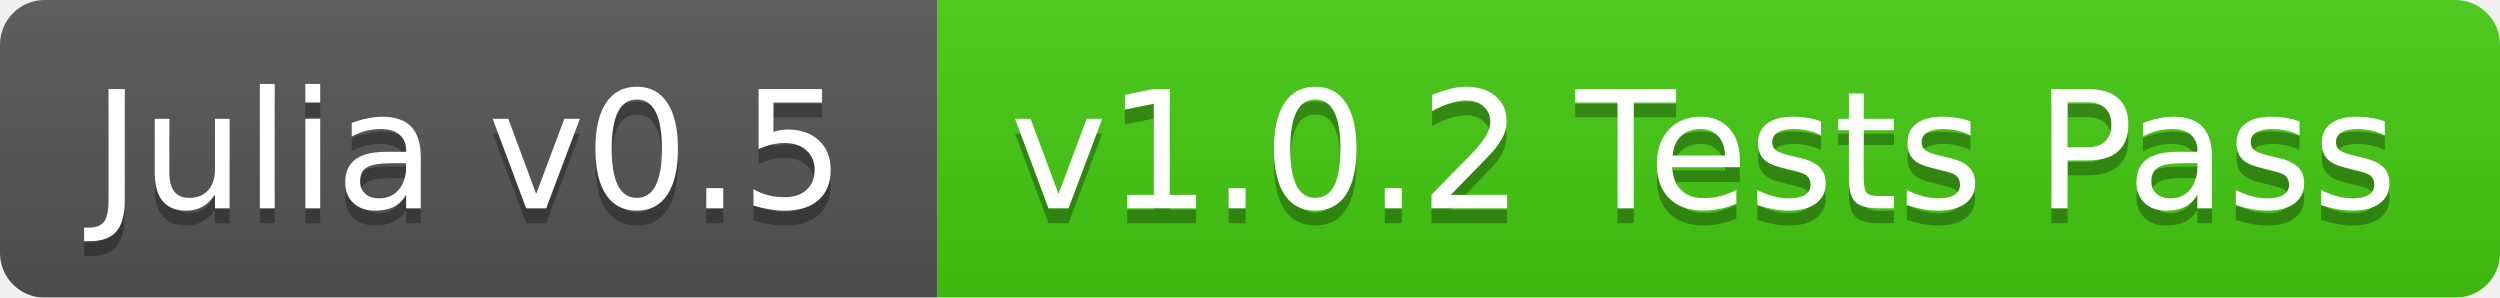
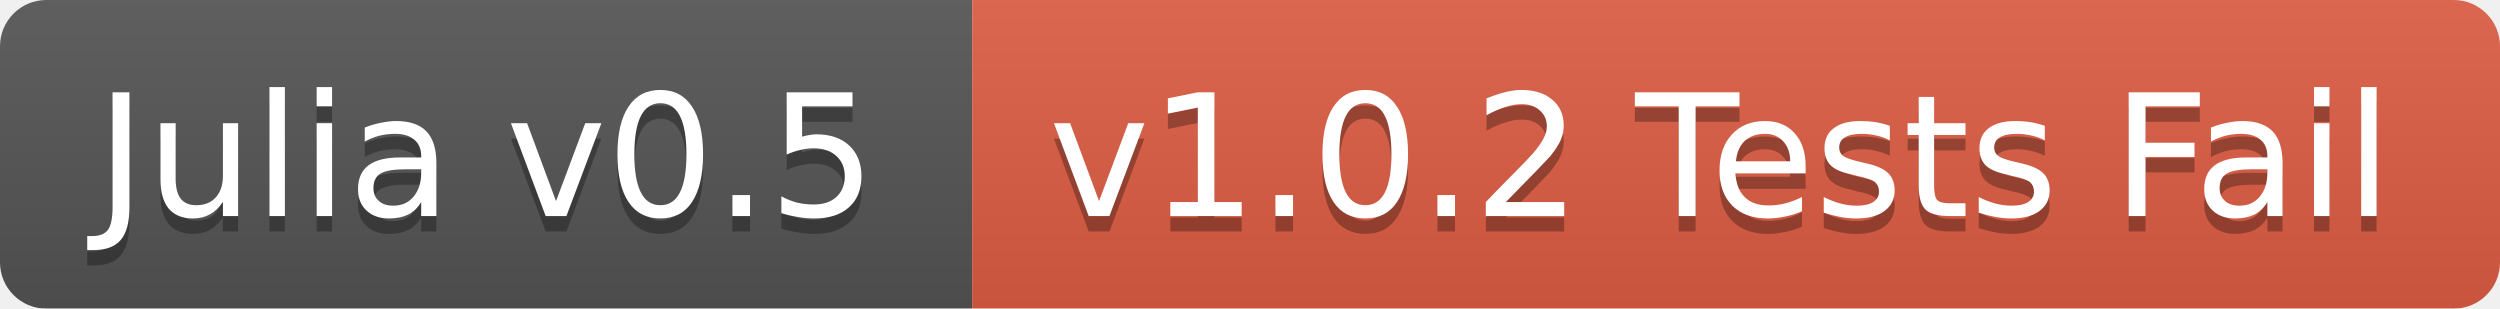
- <svg xmlns="http://www.w3.org/2000/svg" width="168" height="20">
+ <svg xmlns="http://www.w3.org/2000/svg" width="162" height="20">
  <linearGradient id="b" x2="0" y2="100%">
    <stop offset="0" stop-color="#bbb" stop-opacity=".1" />
    <stop offset="1" stop-opacity=".1" />
  </linearGradient>
  <mask id="a">
-     <rect width="168" height="20" rx="3" fill="#fff" />
+     <rect width="162" height="20" rx="3" fill="#fff" />
  </mask>
  <g mask="url(#a)">
    <path fill="#555" d="M0 0h63v20H0z" />
-     <path fill="#4c1" d="M63 0h105v20H63z" />
-     <path fill="url(#b)" d="M0 0h168v20H0z" />
+     <path fill="#e05d44" d="M63 0h99v20H63z" />
+     <path fill="url(#b)" d="M0 0h162v20H0z" />
  </g>
  <g fill="#fff" text-anchor="middle" font-family="DejaVu Sans,Verdana,Geneva,sans-serif" font-size="11">
    <text x="31.5" y="15" fill="#010101" fill-opacity=".3">Julia v0.5</text>
    <text x="31.5" y="14">Julia v0.5</text>
-     <text x="114.5" y="15" fill="#010101" fill-opacity=".3">v1.0.2 Tests Pass</text>
-     <text x="114.5" y="14">v1.0.2 Tests Pass</text>
+     <text x="111.5" y="15" fill="#010101" fill-opacity=".3">v1.0.2 Tests Fail</text>
+     <text x="111.5" y="14">v1.0.2 Tests Fail</text>
  </g>
</svg>
